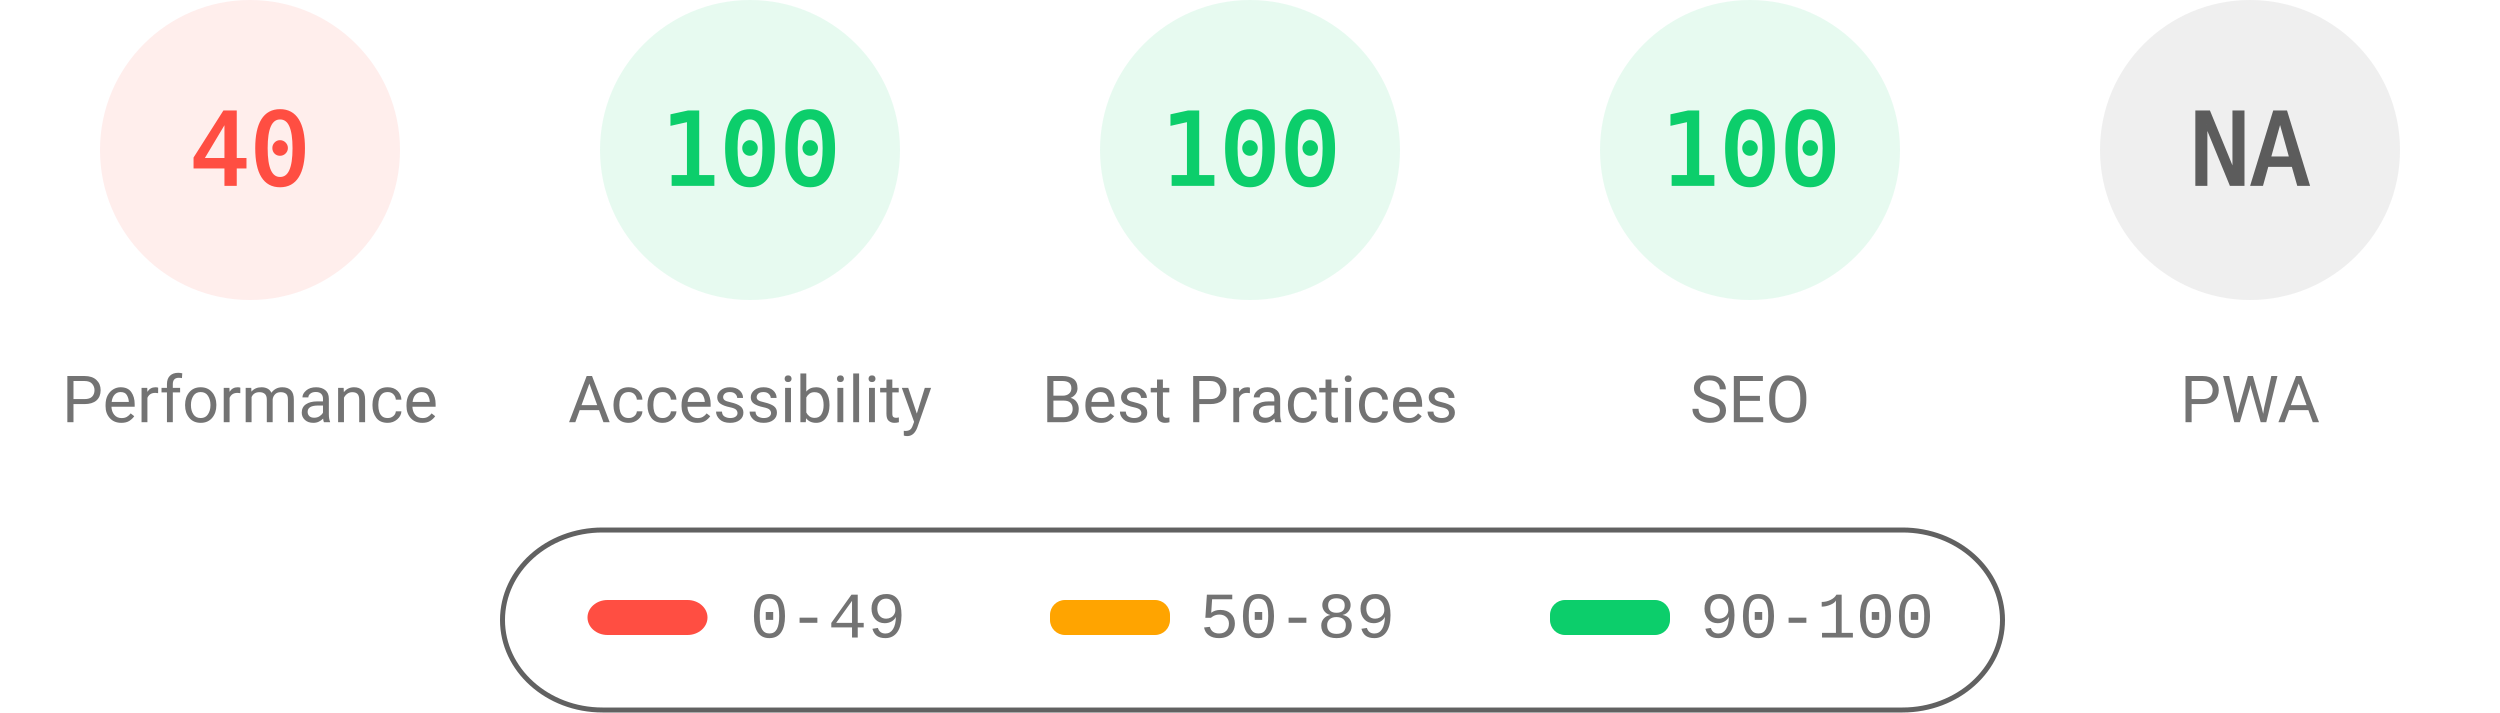
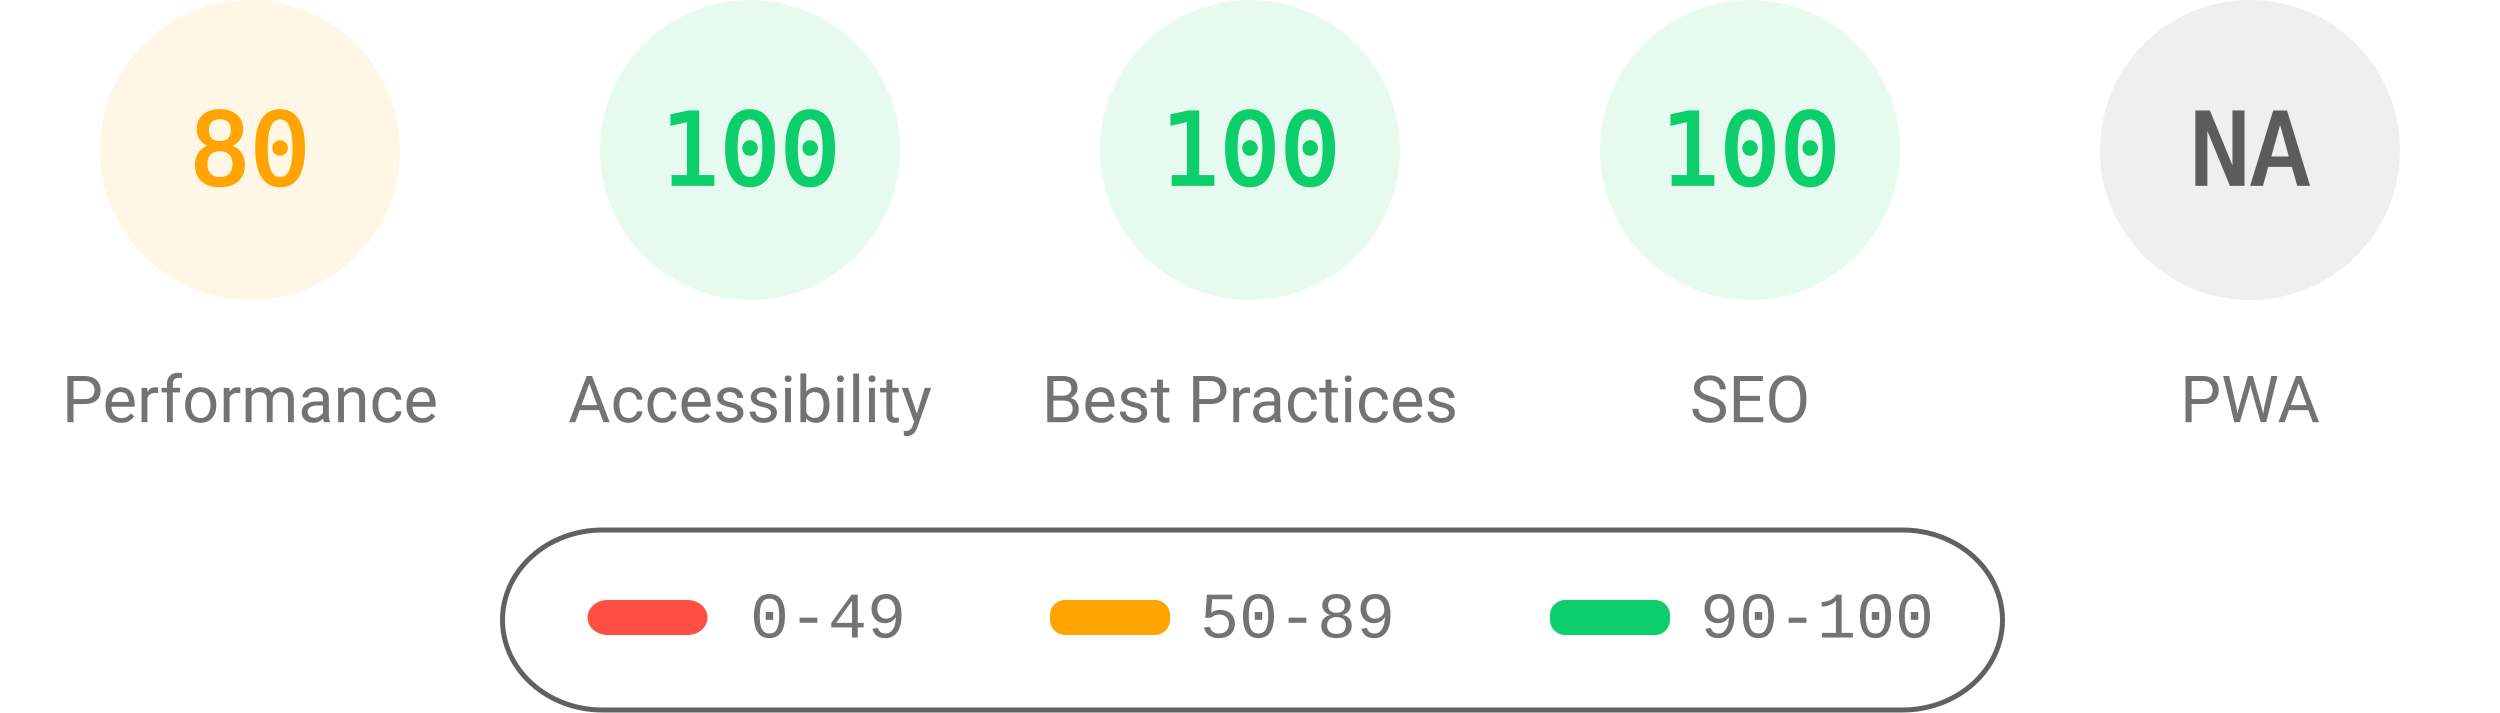
<svg xmlns="http://www.w3.org/2000/svg" fill="none" width="1000" height="285">
  <style>.gauge-base{opacity:.1}.gauge-arc{fill:none;animation-delay:250ms;stroke-linecap:round;transform:rotate(-90deg);transform-origin:100px 60px;animation:load-gauge 1s ease forwards}.guage-text{font-size:40px;font-family:monospace;text-align:center}.guage-red{color:#ff4e42;fill:#ff4e42;stroke:#ff4e42}.guage-orange{color:#ffa400;fill:#ffa400;stroke:#ffa400}.guage-green{color:#0cce6b;fill:#0cce6b;stroke:#0cce6b}.guage-undefined{color:#5c5c5c;fill:#5c5c5c;stroke:#5c5c5c}.guage-title{color:#737373;fill:#737373;stroke:none;font-size:26px;line-height:26px;font-family:Roboto,Halvetica,Arial,sans-serif}@keyframes load-gauge{from{stroke-dasharray:0 352.858}}</style>
-   <svg class="guage-div guage-perf guage-red" viewBox="0 0 200 200" width="200" height="200">
+   <svg class="guage-div guage-perf guage-orange" viewBox="0 0 200 200" width="200" height="200">
    <circle class="gauge-base" r="56" cx="100" cy="60" stroke-width="8" />
-     <circle class="gauge-arc guage-arc-1" r="56" cx="100" cy="60" stroke-width="8" style="stroke-dasharray:140.743,351.858" />
-     <text class="guage-text" x="100" y="60" alignment-baseline="central" dominant-baseline="central" text-anchor="middle">40</text>
+     <circle class="gauge-arc guage-arc-1" r="56" cx="100" cy="60" stroke-width="8" style="stroke-dasharray:281.486,351.858" />
+     <text class="guage-text" x="100" y="60" alignment-baseline="central" dominant-baseline="central" text-anchor="middle">80</text>
    <text class="guage-title" x="100" y="160" alignment-baseline="central" dominant-baseline="central" text-anchor="middle">Performance</text>
  </svg>
  <svg class="guage-div guage-acc guage-green" viewBox="0 0 200 200" width="200" height="200" x="200">
    <circle class="gauge-base" r="56" cx="100" cy="60" stroke-width="8" />
    <circle class="gauge-arc guage-arc-2" r="56" cx="100" cy="60" stroke-width="8" style="stroke-dasharray:351.858,351.858" />
    <text class="guage-text" x="100" y="60" alignment-baseline="central" dominant-baseline="central" text-anchor="middle">100</text>
    <text class="guage-title" x="100" y="160" alignment-baseline="central" dominant-baseline="central" text-anchor="middle">Accessibility</text>
  </svg>
  <svg class="guage-div guage-best guage-green" viewBox="0 0 200 200" width="200" height="200" x="400">
    <circle class="gauge-base" r="56" cx="100" cy="60" stroke-width="8" />
    <circle class="gauge-arc guage-arc-3" r="56" cx="100" cy="60" stroke-width="8" style="stroke-dasharray:351.858,351.858" />
    <text class="guage-text" x="100" y="60" alignment-baseline="central" dominant-baseline="central" text-anchor="middle">100</text>
    <text class="guage-title" x="100" y="160" alignment-baseline="central" dominant-baseline="central" text-anchor="middle">Best Practices</text>
  </svg>
  <svg class="guage-div guage-seo guage-green" viewBox="0 0 200 200" width="200" height="200" x="600">
    <circle class="gauge-base" r="56" cx="100" cy="60" stroke-width="8" />
    <circle class="gauge-arc guage-arc-4" r="56" cx="100" cy="60" stroke-width="8" style="stroke-dasharray:351.858,351.858" />
    <text class="guage-text" x="100" y="60" alignment-baseline="central" dominant-baseline="central" text-anchor="middle">100</text>
    <text class="guage-title" x="100" y="160" alignment-baseline="central" dominant-baseline="central" text-anchor="middle">SEO</text>
  </svg>
  <svg class="guage-div guage-pwa guage-undefined" viewBox="0 0 200 200" width="200" height="200" x="800">
    <circle class="gauge-base" r="56" cx="100" cy="60" stroke-width="8" />
    <circle class="gauge-arc guage-arc-4" r="56" cx="100" cy="60" stroke-width="8" style="stroke-dasharray:351.858,351.858" />
    <text class="guage-text" x="100" y="60" alignment-baseline="central" dominant-baseline="central" text-anchor="middle">NA</text>
    <text class="guage-title" x="100" y="160" alignment-baseline="central" dominant-baseline="central" text-anchor="middle">PWA</text>
  </svg>
  <svg width="604" height="76" x="200" y="210">
    <path fill="none" id="canvas_background" d="M-1-1h604v80H-1z" />
    <rect fill-opacity="0" stroke="#616161" stroke-width="2" rx="40" id="svg_2" height="72" width="600" y="2" x="1" fill="#000" />
    <rect stroke="#000" rx="8" id="svg_3" height="14" width="48" y="30" x="35" stroke-opacity="null" stroke-width="0" fill="#ff4e42" />
    <rect stroke="#000" rx="6" id="svg_4" height="14" width="48" y="30" x="220" stroke-opacity="null" stroke-width="0" fill="#ffa400" />
    <rect stroke="#000" rx="6" id="svg_5" height="14" width="48" y="30" x="420" stroke-opacity="null" stroke-width="0" fill="#0cce6b" />
    <text xml:space="preserve" text-anchor="start" font-family="'Courier New', Courier, monospace" font-size="26" id="svg_6" y="45" x="100" stroke-opacity="null" stroke-width="0" stroke="#000" fill="#737373">0-49</text>
    <text xml:space="preserve" text-anchor="start" font-family="'Courier New', Courier, monospace" font-size="26" id="svg_7" y="45" x="280" stroke-opacity="null" stroke-width="0" stroke="#000" fill="#737373">50-89</text>
    <text xml:space="preserve" text-anchor="start" font-family="'Courier New', Courier, monospace" font-size="26" id="svg_8" y="45" x="480" stroke-opacity="null" stroke-width="0" stroke="#000" fill="#737373">90-100</text>
  </svg>
</svg>
